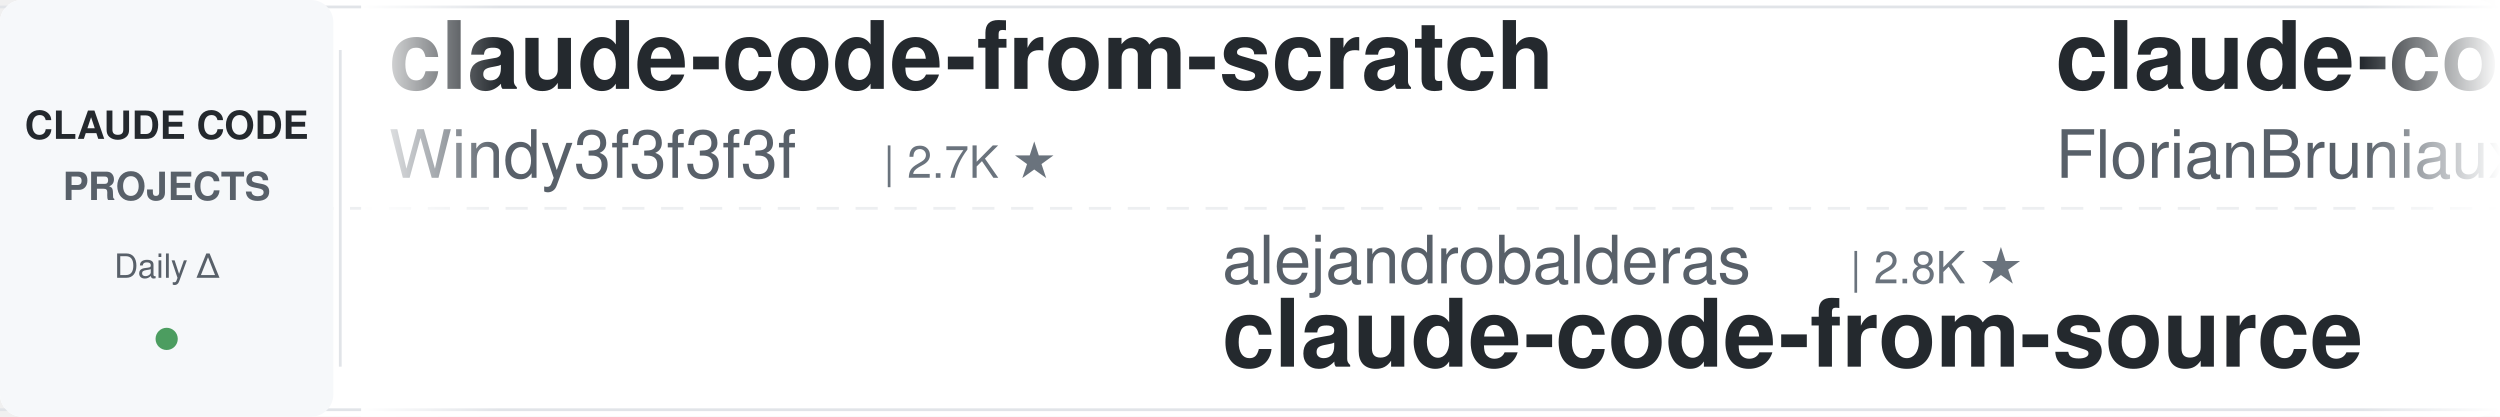
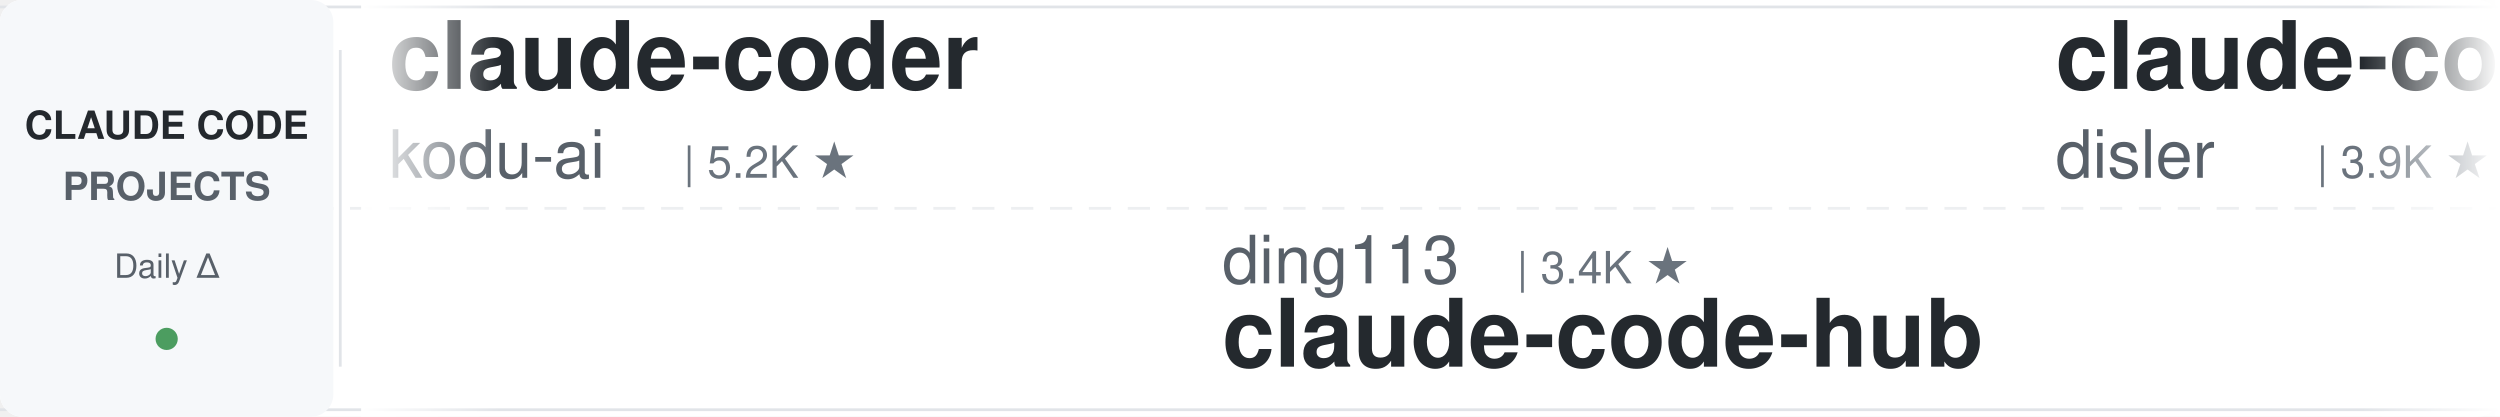
<svg xmlns="http://www.w3.org/2000/svg" width="900" height="150">
  <defs>
    <linearGradient id="leftFade" x1="0%" y1="0%" x2="100%" y2="0%">
      <stop offset="0%" style="stop-color:#ffffff;stop-opacity:1" />
      <stop offset="100%" style="stop-color:#ffffff;stop-opacity:0" />
    </linearGradient>
    <linearGradient id="rightFade" x1="0%" y1="0%" x2="100%" y2="0%">
      <stop offset="0%" style="stop-color:#ffffff;stop-opacity:0" />
      <stop offset="100%" style="stop-color:#ffffff;stop-opacity:1" />
    </linearGradient>
  </defs>
  <rect width="900" height="150" fill="#ffffff" rx="8" />
  <rect x="0" y="2" width="900" height="1" fill="#e1e4e8" />
  <rect x="0" y="147" width="900" height="1" fill="#e1e4e8" />
  <line x1="0" y1="75" x2="900" y2="75" stroke="#e1e4e8" stroke-width="1" stroke-dasharray="8 6" opacity="0.6" />
  <rect x="0" y="0" width="120" height="150" fill="#f6f8fa" rx="8" />
  <text x="60" y="50" font-family="-apple-system, BlinkMacSystemFont, 'Segoe UI', Helvetica, Arial, sans-serif" font-size="14" font-weight="600" fill="#24292e" text-anchor="middle">CLAUDE CODE</text>
  <text x="60" y="72" font-family="-apple-system, BlinkMacSystemFont, 'Segoe UI', Helvetica, Arial, sans-serif" font-size="14" font-weight="600" fill="#586069" text-anchor="middle">PROJECTS</text>
  <text x="60" y="100" font-family="-apple-system, BlinkMacSystemFont, 'Segoe UI', Helvetica, Arial, sans-serif" font-size="12" font-weight="500" fill="#586069" text-anchor="middle">Daily Δ</text>
  <circle cx="60" cy="122" r="4" fill="#22863a" opacity="0.8" />
  <rect x="122" y="18" width="1" height="114" fill="#e1e4e8" />
  <clipPath id="tickerClip">
    <rect x="130" y="0" width="770" height="150" />
  </clipPath>
  <g clip-path="url(#tickerClip)">
    <g id="tickerItems">
      <animateTransform attributeName="transform" attributeType="XML" type="translate" from="0 0" to="-3000 0" dur="54s" repeatCount="indefinite" />
      <g transform="translate(0, 0)">
-         <text x="140" y="32" font-family="-apple-system, BlinkMacSystemFont, 'Segoe UI', Helvetica, Arial, sans-serif" font-size="34" font-weight="600" fill="#24292e">claude-code-from-scratch</text>
-         <text x="140" y="64" font-family="-apple-system, BlinkMacSystemFont, 'Segoe UI', Helvetica, Arial, sans-serif" font-size="24" font-weight="400" fill="#586069">Windy3f3f3f3f</text>
-         <text x="318" y="64" font-family="-apple-system, BlinkMacSystemFont, 'Segoe UI', Helvetica, Arial, sans-serif" font-size="16" font-weight="500" fill="#6a737d">| 2.7K ★</text>
+         <text x="140" y="32" font-family="-apple-system, BlinkMacSystemFont, 'Segoe UI', Helvetica, Arial, sans-serif" font-size="34" font-weight="600" fill="#24292e">claude-coder</text>
+         <text x="140" y="64" font-family="-apple-system, BlinkMacSystemFont, 'Segoe UI', Helvetica, Arial, sans-serif" font-size="24" font-weight="400" fill="#586069">kodu-ai</text>
+         <text x="246" y="64" font-family="-apple-system, BlinkMacSystemFont, 'Segoe UI', Helvetica, Arial, sans-serif" font-size="16" font-weight="500" fill="#6a737d">| 5.2K ★</text>
      </g>
      <g transform="translate(300, 0)">
-         <text x="140" y="102" font-family="-apple-system, BlinkMacSystemFont, 'Segoe UI', Helvetica, Arial, sans-serif" font-size="24" font-weight="400" fill="#586069">alejandrobalderas</text>
-         <text x="366" y="102" font-family="-apple-system, BlinkMacSystemFont, 'Segoe UI', Helvetica, Arial, sans-serif" font-size="16" font-weight="500" fill="#6a737d">| 2.8K ★</text>
-         <text x="140" y="132" font-family="-apple-system, BlinkMacSystemFont, 'Segoe UI', Helvetica, Arial, sans-serif" font-size="34" font-weight="600" fill="#24292e">claude-code-from-source</text>
+         <text x="140" y="102" font-family="-apple-system, BlinkMacSystemFont, 'Segoe UI', Helvetica, Arial, sans-serif" font-size="24" font-weight="400" fill="#586069">ding113</text>
+         <text x="246" y="102" font-family="-apple-system, BlinkMacSystemFont, 'Segoe UI', Helvetica, Arial, sans-serif" font-size="16" font-weight="500" fill="#6a737d">| 3.4K ★</text>
+         <text x="140" y="132" font-family="-apple-system, BlinkMacSystemFont, 'Segoe UI', Helvetica, Arial, sans-serif" font-size="34" font-weight="600" fill="#24292e">claude-code-hub</text>
      </g>
      <g transform="translate(600, 0)">
-         <text x="140" y="32" font-family="-apple-system, BlinkMacSystemFont, 'Segoe UI', Helvetica, Arial, sans-serif" font-size="34" font-weight="600" fill="#24292e">claude-code-ultimate-gui...</text>
-         <text x="140" y="64" font-family="-apple-system, BlinkMacSystemFont, 'Segoe UI', Helvetica, Arial, sans-serif" font-size="24" font-weight="400" fill="#586069">FlorianBruniaux</text>
-         <text x="342" y="64" font-family="-apple-system, BlinkMacSystemFont, 'Segoe UI', Helvetica, Arial, sans-serif" font-size="16" font-weight="500" fill="#6a737d">| 6.0K ★</text>
+         <text x="140" y="32" font-family="-apple-system, BlinkMacSystemFont, 'Segoe UI', Helvetica, Arial, sans-serif" font-size="34" font-weight="600" fill="#24292e">claude-code-hooks-master...</text>
+         <text x="140" y="64" font-family="-apple-system, BlinkMacSystemFont, 'Segoe UI', Helvetica, Arial, sans-serif" font-size="24" font-weight="400" fill="#586069">disler</text>
+         <text x="234" y="64" font-family="-apple-system, BlinkMacSystemFont, 'Segoe UI', Helvetica, Arial, sans-serif" font-size="16" font-weight="500" fill="#6a737d">| 3.9K ★</text>
      </g>
      <g transform="translate(900, 0)">
-         <text x="140" y="102" font-family="-apple-system, BlinkMacSystemFont, 'Segoe UI', Helvetica, Arial, sans-serif" font-size="24" font-weight="400" fill="#586069">fuergaosi233</text>
-         <text x="306" y="102" font-family="-apple-system, BlinkMacSystemFont, 'Segoe UI', Helvetica, Arial, sans-serif" font-size="16" font-weight="500" fill="#6a737d">| 2.8K ★</text>
-         <text x="140" y="132" font-family="-apple-system, BlinkMacSystemFont, 'Segoe UI', Helvetica, Arial, sans-serif" font-size="34" font-weight="600" fill="#24292e">claude-code-proxy</text>
+         <text x="140" y="102" font-family="-apple-system, BlinkMacSystemFont, 'Segoe UI', Helvetica, Arial, sans-serif" font-size="24" font-weight="400" fill="#586069">Windy3f3f3f3f</text>
+         <text x="318" y="102" font-family="-apple-system, BlinkMacSystemFont, 'Segoe UI', Helvetica, Arial, sans-serif" font-size="16" font-weight="500" fill="#6a737d">| 2.7K ★</text>
+         <text x="140" y="132" font-family="-apple-system, BlinkMacSystemFont, 'Segoe UI', Helvetica, Arial, sans-serif" font-size="34" font-weight="600" fill="#24292e">claude-code-from-scratch</text>
      </g>
      <g transform="translate(1200, 0)">
-         <text x="140" y="32" font-family="-apple-system, BlinkMacSystemFont, 'Segoe UI', Helvetica, Arial, sans-serif" font-size="34" font-weight="600" fill="#24292e">everything-claude-code-z...</text>
-         <text x="140" y="64" font-family="-apple-system, BlinkMacSystemFont, 'Segoe UI', Helvetica, Arial, sans-serif" font-size="24" font-weight="400" fill="#586069">xu-xiang</text>
-         <text x="258" y="64" font-family="-apple-system, BlinkMacSystemFont, 'Segoe UI', Helvetica, Arial, sans-serif" font-size="16" font-weight="500" fill="#6a737d">| 1.9K ★</text>
+         <text x="140" y="32" font-family="-apple-system, BlinkMacSystemFont, 'Segoe UI', Helvetica, Arial, sans-serif" font-size="34" font-weight="600" fill="#24292e">claude-code-best-practic...</text>
+         <text x="140" y="64" font-family="-apple-system, BlinkMacSystemFont, 'Segoe UI', Helvetica, Arial, sans-serif" font-size="24" font-weight="400" fill="#586069">shanraisshan</text>
+         <text x="306" y="64" font-family="-apple-system, BlinkMacSystemFont, 'Segoe UI', Helvetica, Arial, sans-serif" font-size="16" font-weight="500" fill="#6a737d">| 66.0K ★</text>
      </g>
      <g transform="translate(1500, 0)">
-         <text x="140" y="102" font-family="-apple-system, BlinkMacSystemFont, 'Segoe UI', Helvetica, Arial, sans-serif" font-size="24" font-weight="400" fill="#586069">Alishahryar1</text>
-         <text x="306" y="102" font-family="-apple-system, BlinkMacSystemFont, 'Segoe UI', Helvetica, Arial, sans-serif" font-size="16" font-weight="500" fill="#6a737d">| 55.2K ★</text>
-         <text x="140" y="132" font-family="-apple-system, BlinkMacSystemFont, 'Segoe UI', Helvetica, Arial, sans-serif" font-size="34" font-weight="600" fill="#24292e">free-claude-code</text>
+         <text x="140" y="102" font-family="-apple-system, BlinkMacSystemFont, 'Segoe UI', Helvetica, Arial, sans-serif" font-size="24" font-weight="400" fill="#586069">davila7</text>
+         <text x="246" y="102" font-family="-apple-system, BlinkMacSystemFont, 'Segoe UI', Helvetica, Arial, sans-serif" font-size="16" font-weight="500" fill="#6a737d">| 30.8K ★</text>
+         <text x="140" y="132" font-family="-apple-system, BlinkMacSystemFont, 'Segoe UI', Helvetica, Arial, sans-serif" font-size="34" font-weight="600" fill="#24292e">claude-code-templates</text>
      </g>
      <g transform="translate(1800, 0)">
-         <text x="140" y="32" font-family="-apple-system, BlinkMacSystemFont, 'Segoe UI', Helvetica, Arial, sans-serif" font-size="34" font-weight="600" fill="#24292e">claude-code-tudou</text>
-         <text x="140" y="64" font-family="-apple-system, BlinkMacSystemFont, 'Segoe UI', Helvetica, Arial, sans-serif" font-size="24" font-weight="400" fill="#586069">AICoderTudou</text>
-         <text x="306" y="64" font-family="-apple-system, BlinkMacSystemFont, 'Segoe UI', Helvetica, Arial, sans-serif" font-size="16" font-weight="500" fill="#6a737d">| 493 ★</text>
+         <text x="140" y="32" font-family="-apple-system, BlinkMacSystemFont, 'Segoe UI', Helvetica, Arial, sans-serif" font-size="34" font-weight="600" fill="#24292e">claude-code-guide</text>
+         <text x="140" y="64" font-family="-apple-system, BlinkMacSystemFont, 'Segoe UI', Helvetica, Arial, sans-serif" font-size="24" font-weight="400" fill="#586069">Cranot</text>
+         <text x="234" y="64" font-family="-apple-system, BlinkMacSystemFont, 'Segoe UI', Helvetica, Arial, sans-serif" font-size="16" font-weight="500" fill="#6a737d">| 2.9K ★</text>
      </g>
      <g transform="translate(2100, 0)">
-         <text x="140" y="102" font-family="-apple-system, BlinkMacSystemFont, 'Segoe UI', Helvetica, Arial, sans-serif" font-size="24" font-weight="400" fill="#586069">nicedreamzapp</text>
-         <text x="318" y="102" font-family="-apple-system, BlinkMacSystemFont, 'Segoe UI', Helvetica, Arial, sans-serif" font-size="16" font-weight="500" fill="#6a737d">| 3.3K ★</text>
-         <text x="140" y="132" font-family="-apple-system, BlinkMacSystemFont, 'Segoe UI', Helvetica, Arial, sans-serif" font-size="34" font-weight="600" fill="#24292e">claude-code-local</text>
+         <text x="140" y="102" font-family="-apple-system, BlinkMacSystemFont, 'Segoe UI', Helvetica, Arial, sans-serif" font-size="24" font-weight="400" fill="#586069">anthropics</text>
+         <text x="282" y="102" font-family="-apple-system, BlinkMacSystemFont, 'Segoe UI', Helvetica, Arial, sans-serif" font-size="16" font-weight="500" fill="#6a737d">| 176.7K ★</text>
+         <text x="140" y="132" font-family="-apple-system, BlinkMacSystemFont, 'Segoe UI', Helvetica, Arial, sans-serif" font-size="34" font-weight="600" fill="#24292e">skills</text>
      </g>
      <g transform="translate(2400, 0)">
-         <text x="140" y="32" font-family="-apple-system, BlinkMacSystemFont, 'Segoe UI', Helvetica, Arial, sans-serif" font-size="34" font-weight="600" fill="#24292e">learn-claude-code</text>
-         <text x="140" y="64" font-family="-apple-system, BlinkMacSystemFont, 'Segoe UI', Helvetica, Arial, sans-serif" font-size="24" font-weight="400" fill="#586069">shareAI-lab</text>
-         <text x="294" y="64" font-family="-apple-system, BlinkMacSystemFont, 'Segoe UI', Helvetica, Arial, sans-serif" font-size="16" font-weight="500" fill="#6a737d">| 77.0K ★</text>
+         <text x="140" y="32" font-family="-apple-system, BlinkMacSystemFont, 'Segoe UI', Helvetica, Arial, sans-serif" font-size="34" font-weight="600" fill="#24292e">claude-code-from-source</text>
+         <text x="140" y="64" font-family="-apple-system, BlinkMacSystemFont, 'Segoe UI', Helvetica, Arial, sans-serif" font-size="24" font-weight="400" fill="#586069">alejandrobalderas</text>
+         <text x="366" y="64" font-family="-apple-system, BlinkMacSystemFont, 'Segoe UI', Helvetica, Arial, sans-serif" font-size="16" font-weight="500" fill="#6a737d">| 2.8K ★</text>
      </g>
      <g transform="translate(2700, 0)">
-         <text x="140" y="102" font-family="-apple-system, BlinkMacSystemFont, 'Segoe UI', Helvetica, Arial, sans-serif" font-size="24" font-weight="400" fill="#586069">VILA-Lab</text>
-         <text x="258" y="102" font-family="-apple-system, BlinkMacSystemFont, 'Segoe UI', Helvetica, Arial, sans-serif" font-size="16" font-weight="500" fill="#6a737d">| 2.1K ★</text>
-         <text x="140" y="132" font-family="-apple-system, BlinkMacSystemFont, 'Segoe UI', Helvetica, Arial, sans-serif" font-size="34" font-weight="600" fill="#24292e">Dive-into-Claude-Code</text>
+         <text x="140" y="102" font-family="-apple-system, BlinkMacSystemFont, 'Segoe UI', Helvetica, Arial, sans-serif" font-size="24" font-weight="400" fill="#586069">hangsman</text>
+         <text x="258" y="102" font-family="-apple-system, BlinkMacSystemFont, 'Segoe UI', Helvetica, Arial, sans-serif" font-size="16" font-weight="500" fill="#6a737d">| 794 ★</text>
+         <text x="140" y="132" font-family="-apple-system, BlinkMacSystemFont, 'Segoe UI', Helvetica, Arial, sans-serif" font-size="34" font-weight="600" fill="#24292e">claude-code-source</text>
      </g>
      <g transform="translate(3000, 0)">
-         <text x="140" y="32" font-family="-apple-system, BlinkMacSystemFont, 'Segoe UI', Helvetica, Arial, sans-serif" font-size="34" font-weight="600" fill="#24292e">claude-code-from-scratch</text>
-         <text x="140" y="64" font-family="-apple-system, BlinkMacSystemFont, 'Segoe UI', Helvetica, Arial, sans-serif" font-size="24" font-weight="400" fill="#586069">Windy3f3f3f3f</text>
-         <text x="318" y="64" font-family="-apple-system, BlinkMacSystemFont, 'Segoe UI', Helvetica, Arial, sans-serif" font-size="16" font-weight="500" fill="#6a737d">| 2.7K ★</text>
+         <text x="140" y="32" font-family="-apple-system, BlinkMacSystemFont, 'Segoe UI', Helvetica, Arial, sans-serif" font-size="34" font-weight="600" fill="#24292e">claude-coder</text>
+         <text x="140" y="64" font-family="-apple-system, BlinkMacSystemFont, 'Segoe UI', Helvetica, Arial, sans-serif" font-size="24" font-weight="400" fill="#586069">kodu-ai</text>
+         <text x="246" y="64" font-family="-apple-system, BlinkMacSystemFont, 'Segoe UI', Helvetica, Arial, sans-serif" font-size="16" font-weight="500" fill="#6a737d">| 5.2K ★</text>
      </g>
      <g transform="translate(3300, 0)">
-         <text x="140" y="102" font-family="-apple-system, BlinkMacSystemFont, 'Segoe UI', Helvetica, Arial, sans-serif" font-size="24" font-weight="400" fill="#586069">alejandrobalderas</text>
-         <text x="366" y="102" font-family="-apple-system, BlinkMacSystemFont, 'Segoe UI', Helvetica, Arial, sans-serif" font-size="16" font-weight="500" fill="#6a737d">| 2.8K ★</text>
-         <text x="140" y="132" font-family="-apple-system, BlinkMacSystemFont, 'Segoe UI', Helvetica, Arial, sans-serif" font-size="34" font-weight="600" fill="#24292e">claude-code-from-source</text>
+         <text x="140" y="102" font-family="-apple-system, BlinkMacSystemFont, 'Segoe UI', Helvetica, Arial, sans-serif" font-size="24" font-weight="400" fill="#586069">ding113</text>
+         <text x="246" y="102" font-family="-apple-system, BlinkMacSystemFont, 'Segoe UI', Helvetica, Arial, sans-serif" font-size="16" font-weight="500" fill="#6a737d">| 3.4K ★</text>
+         <text x="140" y="132" font-family="-apple-system, BlinkMacSystemFont, 'Segoe UI', Helvetica, Arial, sans-serif" font-size="34" font-weight="600" fill="#24292e">claude-code-hub</text>
      </g>
      <g transform="translate(3600, 0)">
-         <text x="140" y="32" font-family="-apple-system, BlinkMacSystemFont, 'Segoe UI', Helvetica, Arial, sans-serif" font-size="34" font-weight="600" fill="#24292e">claude-code-ultimate-gui...</text>
-         <text x="140" y="64" font-family="-apple-system, BlinkMacSystemFont, 'Segoe UI', Helvetica, Arial, sans-serif" font-size="24" font-weight="400" fill="#586069">FlorianBruniaux</text>
-         <text x="342" y="64" font-family="-apple-system, BlinkMacSystemFont, 'Segoe UI', Helvetica, Arial, sans-serif" font-size="16" font-weight="500" fill="#6a737d">| 6.0K ★</text>
+         <text x="140" y="32" font-family="-apple-system, BlinkMacSystemFont, 'Segoe UI', Helvetica, Arial, sans-serif" font-size="34" font-weight="600" fill="#24292e">claude-code-hooks-master...</text>
+         <text x="140" y="64" font-family="-apple-system, BlinkMacSystemFont, 'Segoe UI', Helvetica, Arial, sans-serif" font-size="24" font-weight="400" fill="#586069">disler</text>
+         <text x="234" y="64" font-family="-apple-system, BlinkMacSystemFont, 'Segoe UI', Helvetica, Arial, sans-serif" font-size="16" font-weight="500" fill="#6a737d">| 3.9K ★</text>
      </g>
      <g transform="translate(3900, 0)">
-         <text x="140" y="102" font-family="-apple-system, BlinkMacSystemFont, 'Segoe UI', Helvetica, Arial, sans-serif" font-size="24" font-weight="400" fill="#586069">fuergaosi233</text>
-         <text x="306" y="102" font-family="-apple-system, BlinkMacSystemFont, 'Segoe UI', Helvetica, Arial, sans-serif" font-size="16" font-weight="500" fill="#6a737d">| 2.8K ★</text>
-         <text x="140" y="132" font-family="-apple-system, BlinkMacSystemFont, 'Segoe UI', Helvetica, Arial, sans-serif" font-size="34" font-weight="600" fill="#24292e">claude-code-proxy</text>
+         <text x="140" y="102" font-family="-apple-system, BlinkMacSystemFont, 'Segoe UI', Helvetica, Arial, sans-serif" font-size="24" font-weight="400" fill="#586069">Windy3f3f3f3f</text>
+         <text x="318" y="102" font-family="-apple-system, BlinkMacSystemFont, 'Segoe UI', Helvetica, Arial, sans-serif" font-size="16" font-weight="500" fill="#6a737d">| 2.7K ★</text>
+         <text x="140" y="132" font-family="-apple-system, BlinkMacSystemFont, 'Segoe UI', Helvetica, Arial, sans-serif" font-size="34" font-weight="600" fill="#24292e">claude-code-from-scratch</text>
      </g>
    </g>
  </g>
  <rect x="130" y="0" width="50" height="150" fill="url(#leftFade)" />
  <rect x="850" y="0" width="50" height="150" fill="url(#rightFade)" />
</svg>
